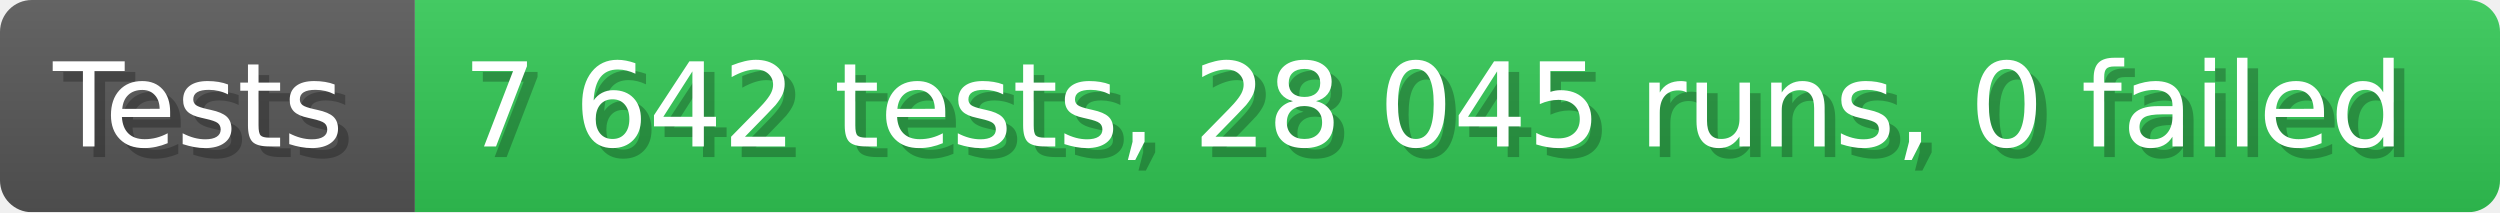
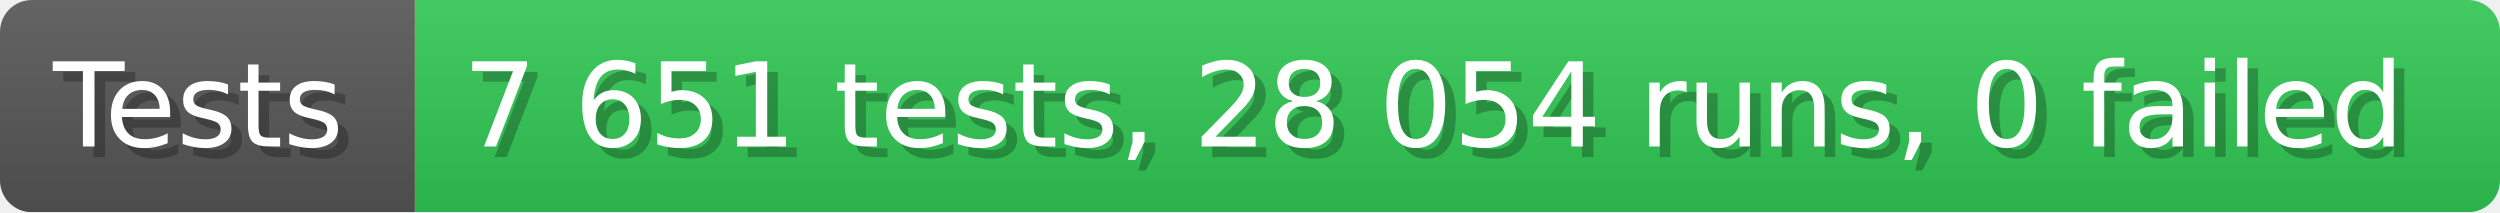
- <svg xmlns="http://www.w3.org/2000/svg" width="235.6" height="20" viewBox="0 0 2356 200" role="img" aria-label="Tests: 7 642 tests, 28 045 runs, 0 failed">
+ <svg xmlns="http://www.w3.org/2000/svg" width="235.6" height="20" viewBox="0 0 2356 200" role="img" aria-label="Tests: 7 651 tests, 28 054 runs, 0 failed">
  <linearGradient id="a" x2="0" y2="100%">
    <stop offset="0" stop-opacity=".1" stop-color="#EEE" />
    <stop offset="1" stop-opacity=".1" />
  </linearGradient>
  <mask id="m">
    <rect width="2356" height="200" rx="30" fill="#FFF" />
  </mask>
  <g mask="url(#m)">
    <rect width="391" height="200" fill="#555" />
    <rect width="1965" height="200" fill="#31c653" x="391" />
    <rect width="2356" height="200" fill="url(#a)" />
  </g>
  <g aria-hidden="true" fill="#fff" text-anchor="start" font-family="Verdana,DejaVu Sans,sans-serif" font-size="110">
    <text x="60" y="148" textLength="291" fill="#000" opacity="0.25">Tests</text>
    <text x="50" y="138" textLength="291">Tests</text>
-     <text x="446" y="148" textLength="1865" fill="#000" opacity="0.25">7 642 tests, 28 045 runs, 0 failed</text>
-     <text x="436" y="138" textLength="1865">7 642 tests, 28 045 runs, 0 failed</text>
+     <text x="446" y="148" textLength="1865" fill="#000" opacity="0.25">7 651 tests, 28 054 runs, 0 failed</text>
+     <text x="436" y="138" textLength="1865">7 651 tests, 28 054 runs, 0 failed</text>
  </g>
</svg>
